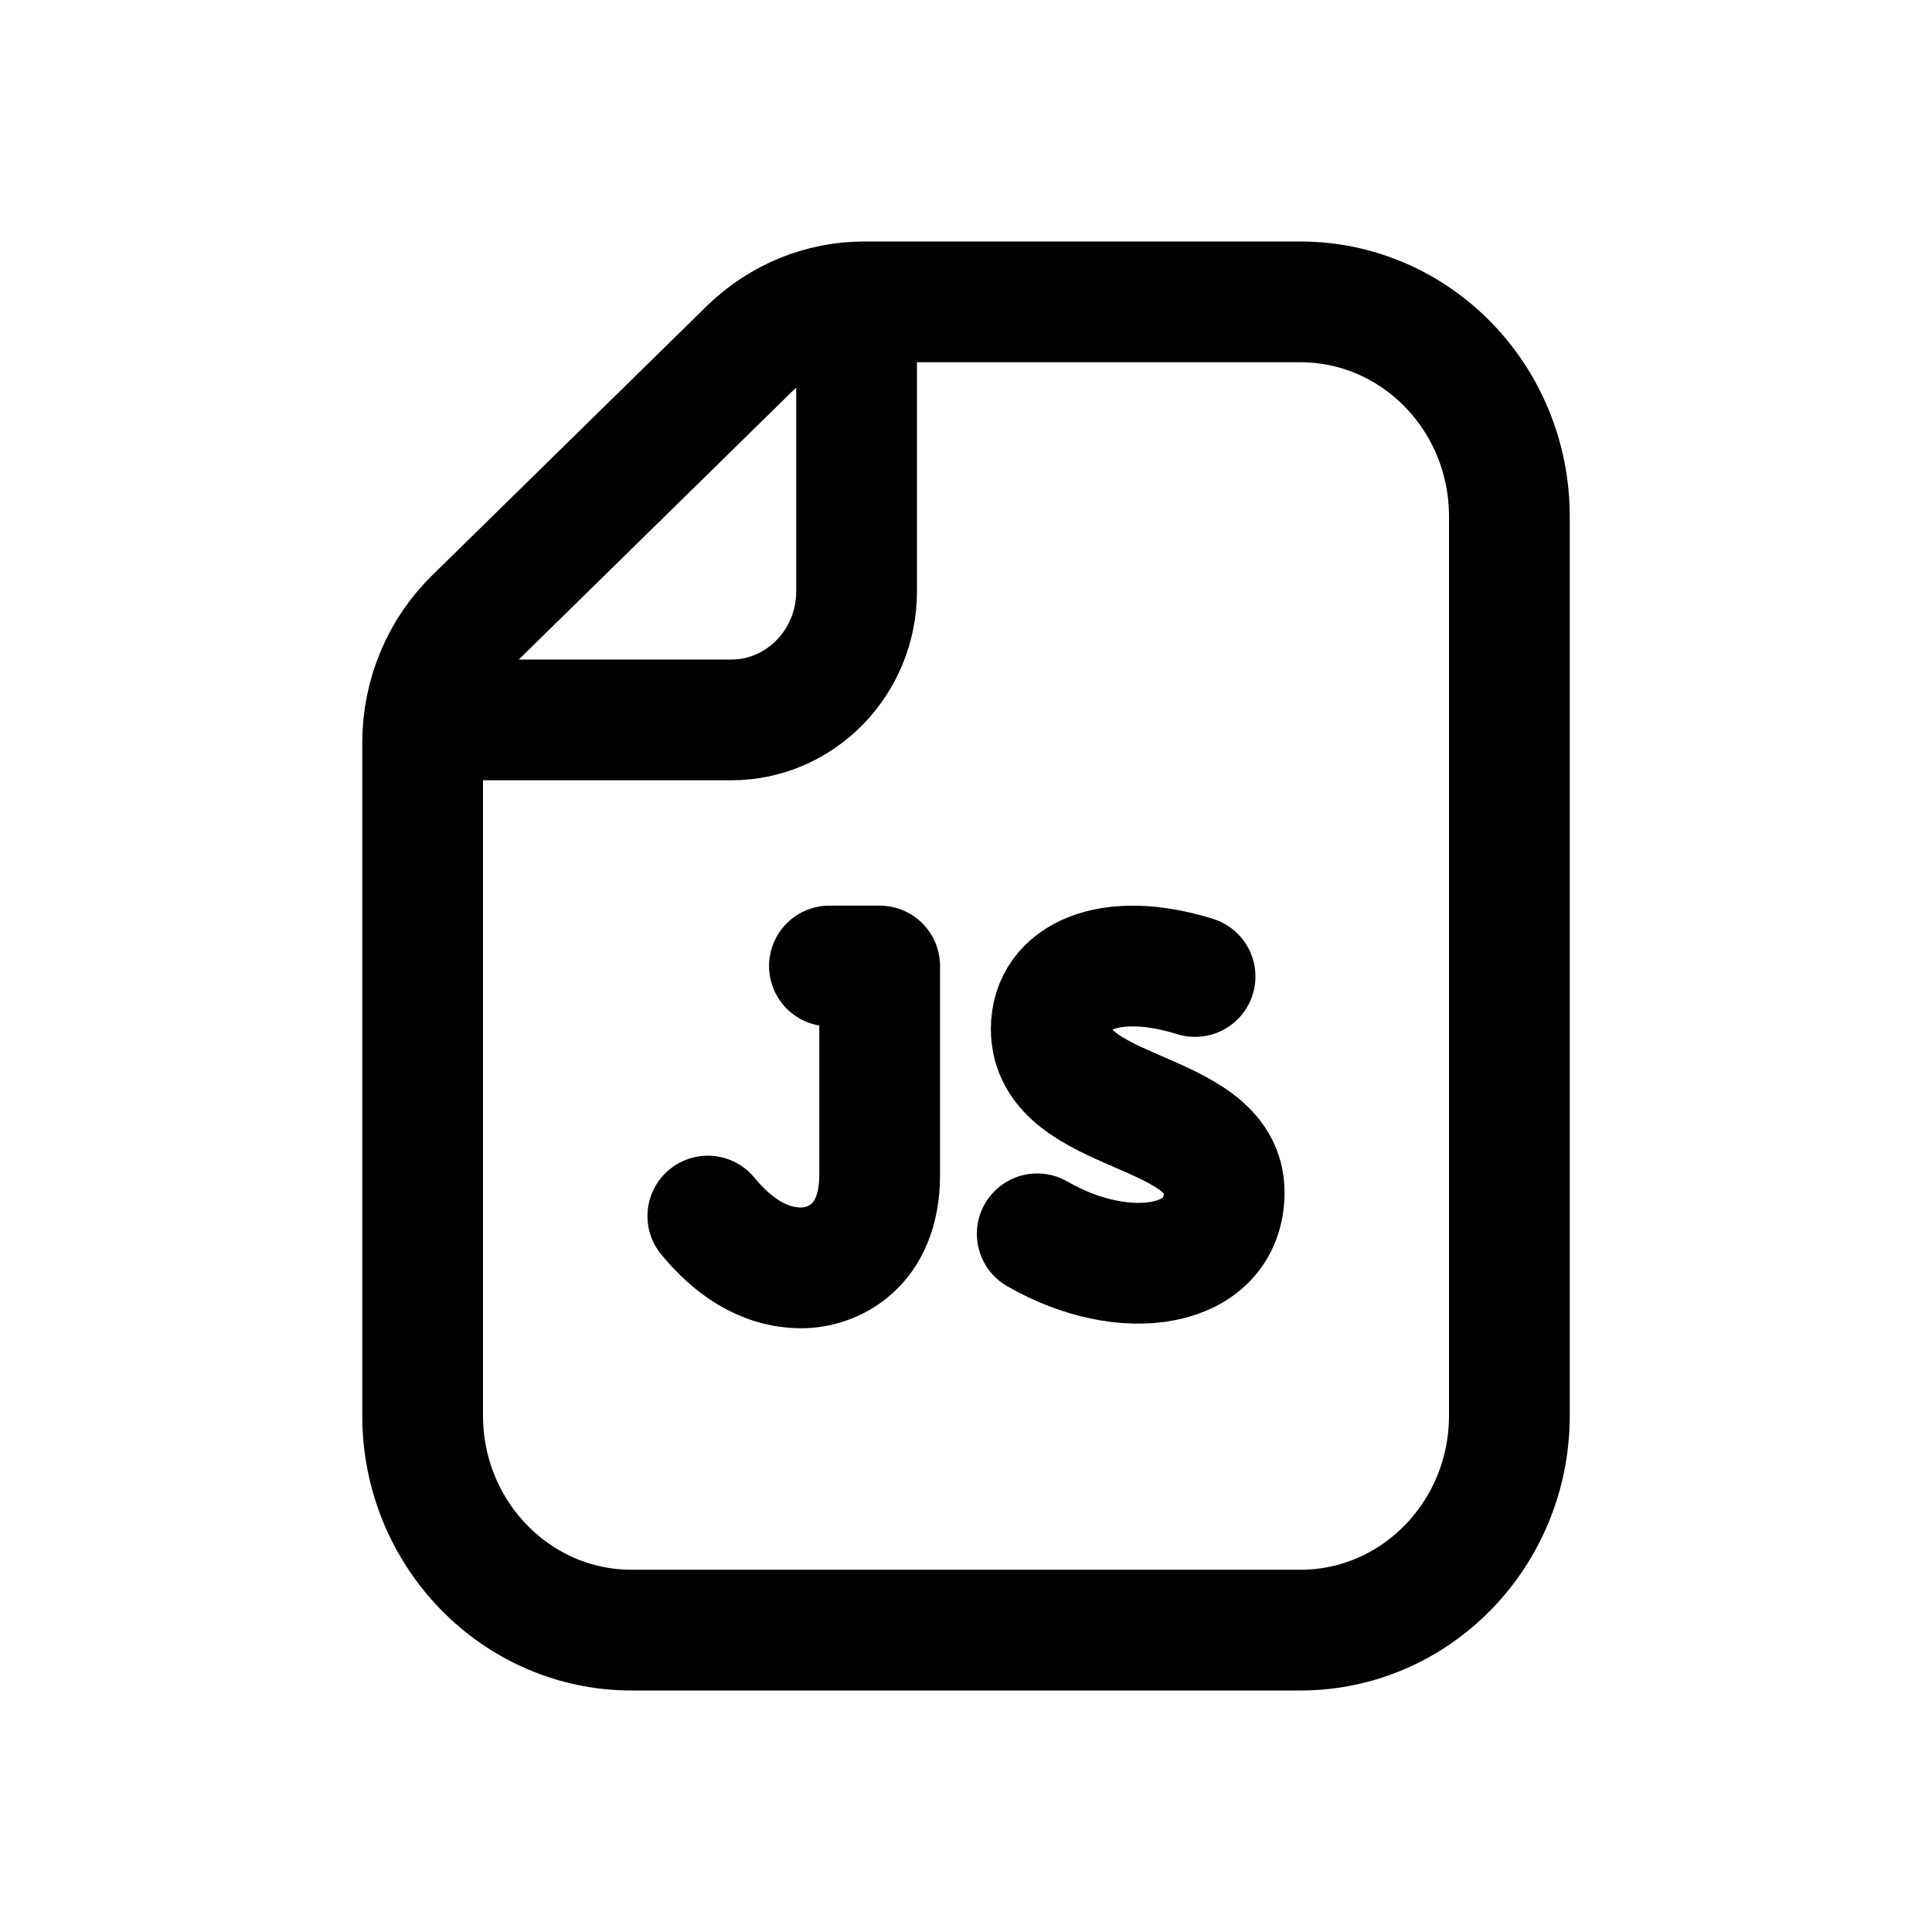
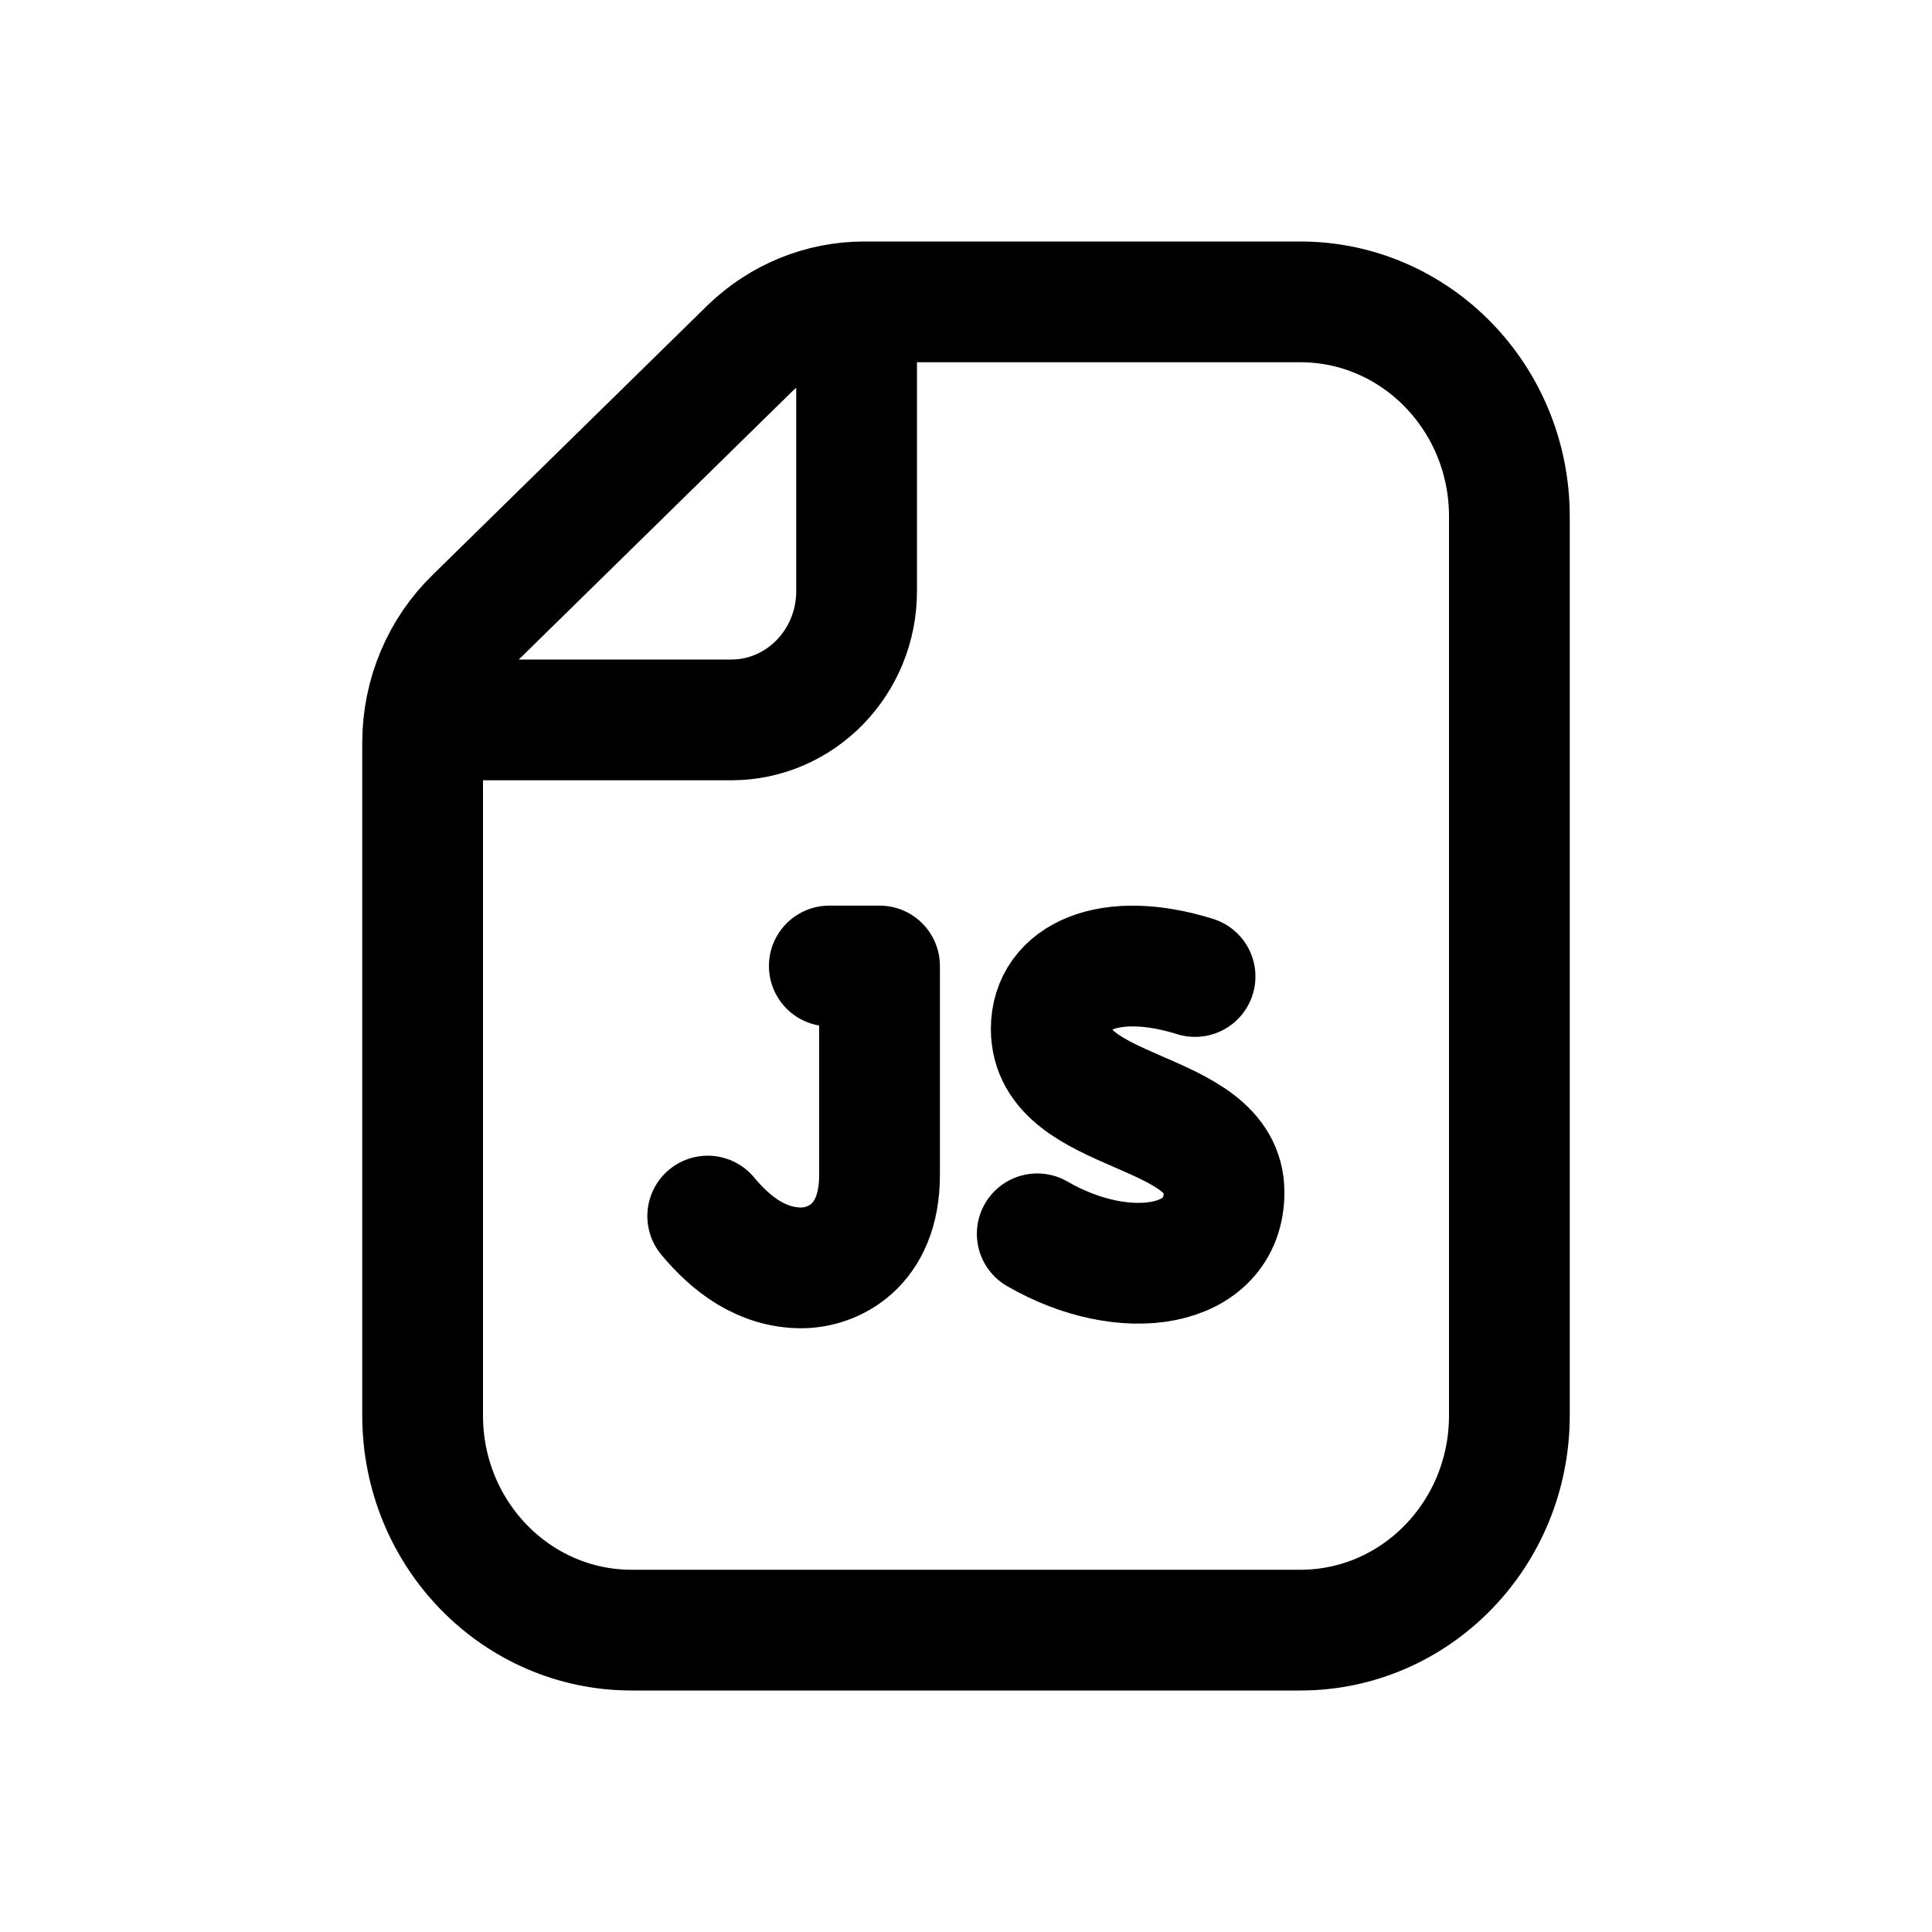
<svg xmlns="http://www.w3.org/2000/svg" width="16" height="16" viewBox="0 0 16 16" fill="none">
  <g id="Media=js, Size=16px, weight=light">
    <path id="paper" d="M7.094 2.505V4.896C7.094 5.484 6.629 5.962 6.056 5.962H3.513M10.769 13.5H5.231C4.275 13.5 3.5 12.704 3.5 11.723V6.151C3.5 5.758 3.658 5.383 3.937 5.114L6.21 2.885C6.467 2.637 6.806 2.5 7.157 2.5H10.769C11.725 2.5 12.5 3.296 12.5 4.277V11.723C12.5 12.704 11.725 13.5 10.769 13.5Z" stroke="black" stroke-linecap="round" stroke-linejoin="round" />
-     <path id="Vector" d="M5.862 10.071C6.054 10.304 6.309 10.5 6.638 10.5C6.889 10.5 7.285 10.329 7.285 9.73V8H6.869M9.897 8.087C9.194 7.867 8.706 8.085 8.706 8.521C8.706 9.261 10.138 9.154 10.138 9.874C10.138 10.512 9.315 10.637 8.59 10.218" stroke="black" stroke-linecap="round" stroke-linejoin="round" />
+     <path id="Vector" d="M5.861 10.071C6.054 10.304 6.309 10.5 6.637 10.5C6.889 10.5 7.284 10.329 7.284 9.73V8H6.868M9.897 8.087C9.193 7.867 8.706 8.085 8.706 8.521C8.706 9.261 10.137 9.154 10.137 9.874C10.137 10.512 9.315 10.637 8.59 10.218" stroke="black" stroke-linecap="round" stroke-linejoin="round" />
  </g>
</svg>
